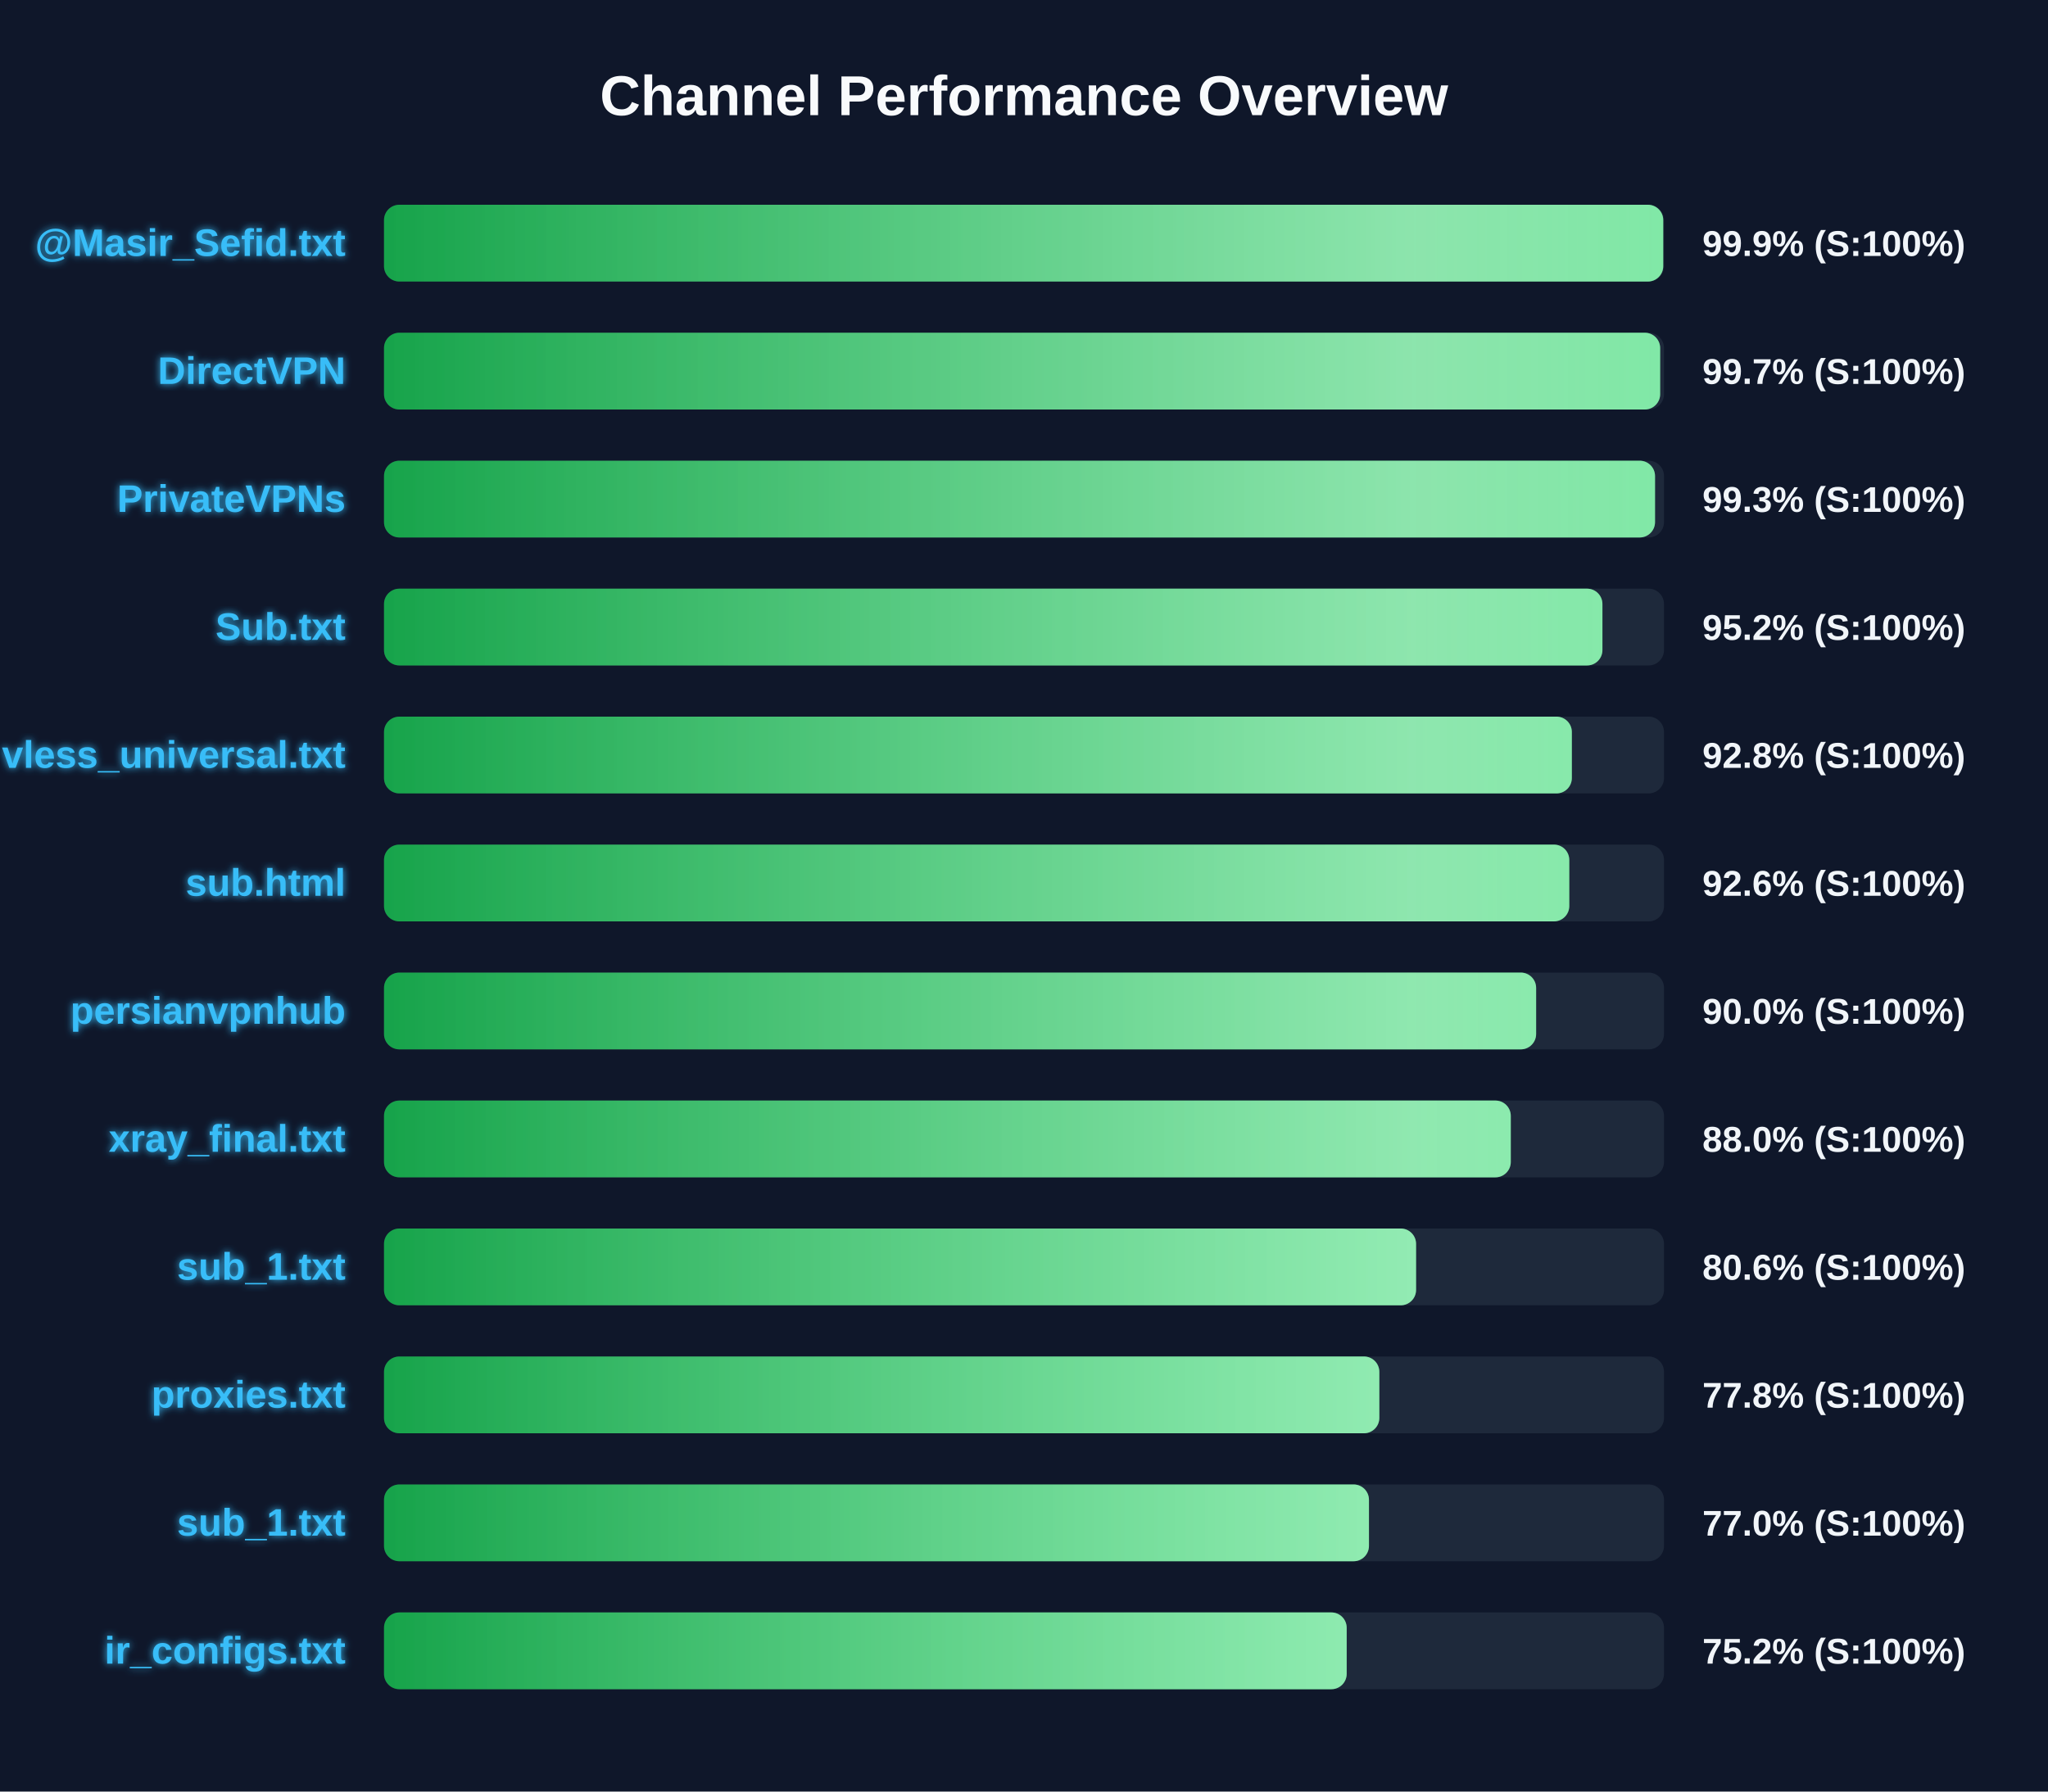
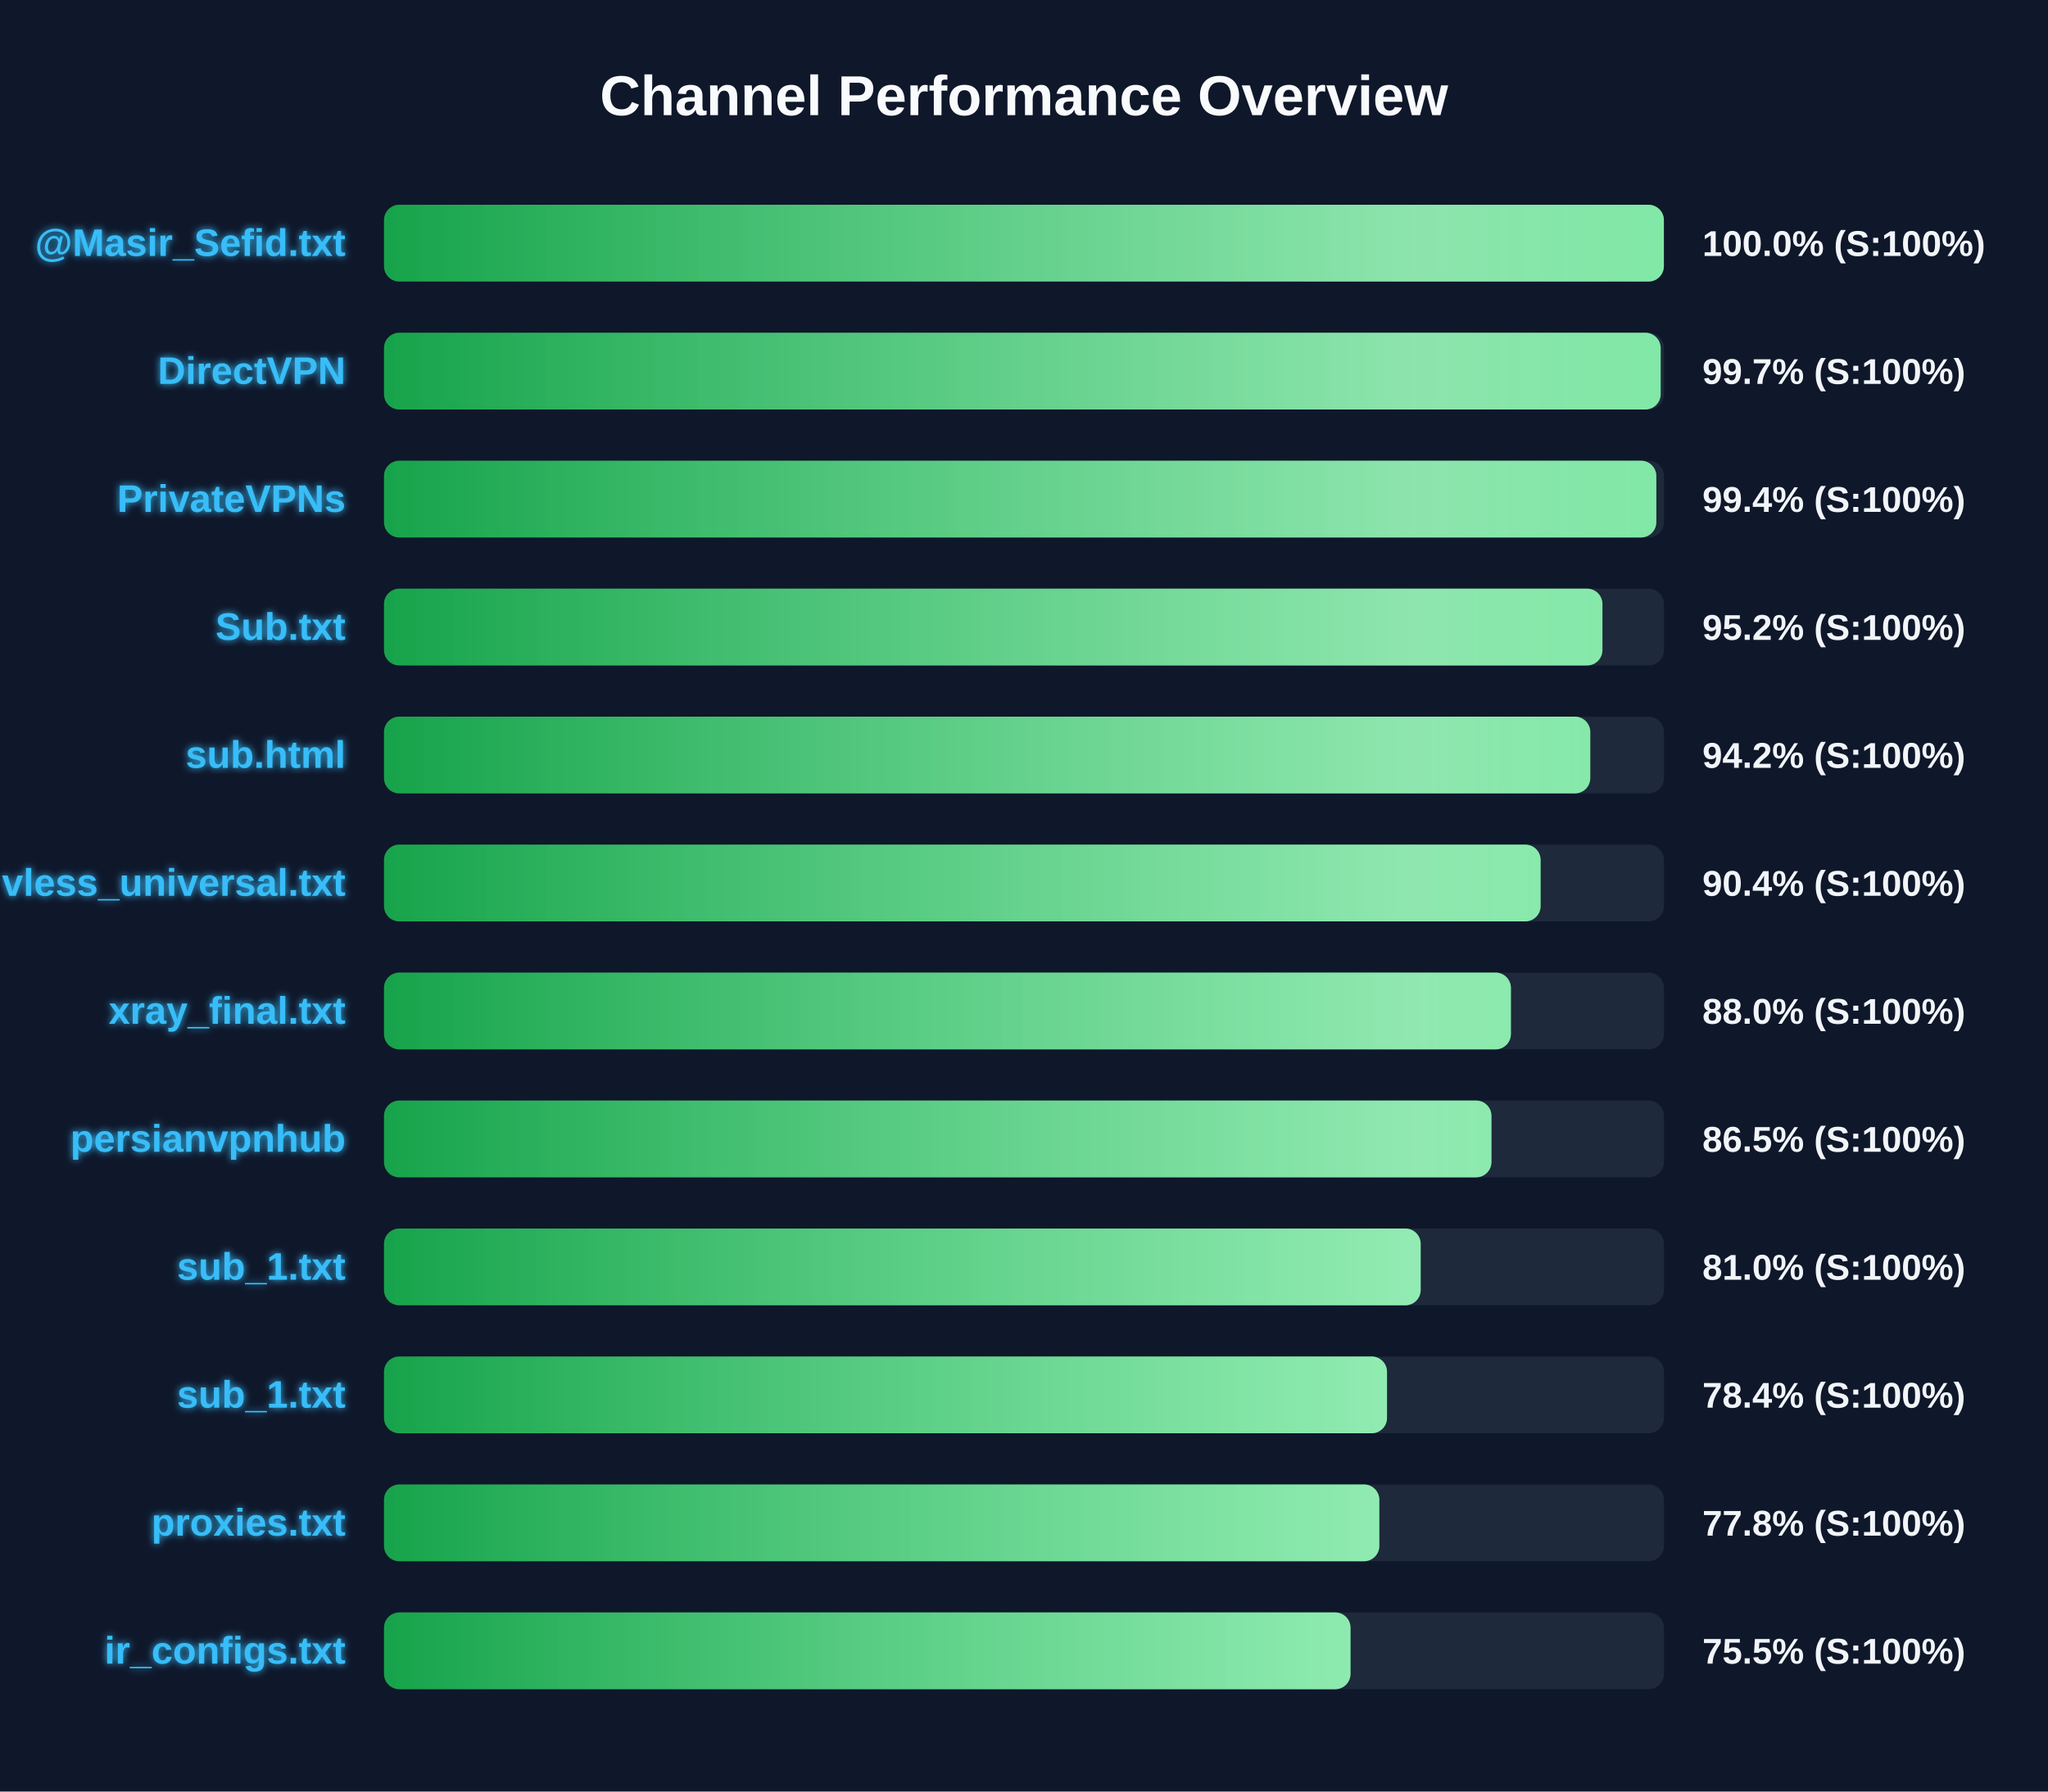
<svg xmlns="http://www.w3.org/2000/svg" width="800" height="700" version="1.1">
  <defs>
    <linearGradient id="grad-green" x1="0%" y1="0%" x2="100%" y2="0%">
      <stop offset="0%" stop-color="#16a34a" />
      <stop offset="100%" stop-color="#4ade80" />
    </linearGradient>
    <linearGradient id="grad-yellow" x1="0%" y1="0%" x2="100%" y2="0%">
      <stop offset="0%" stop-color="#ca8a04" />
      <stop offset="100%" stop-color="#fde047" />
    </linearGradient>
    <linearGradient id="grad-red" x1="0%" y1="0%" x2="100%" y2="0%">
      <stop offset="0%" stop-color="#dc2626" />
      <stop offset="100%" stop-color="#f87171" />
    </linearGradient>
    <linearGradient id="shimmer" x1="0%" y1="0%" x2="100%" y2="0%">
      <stop offset="0%" stop-color="rgba(255,255,255,0)" />
      <stop offset="50%" stop-color="rgba(255,255,255,0.4)" />
      <stop offset="100%" stop-color="rgba(255,255,255,0)" />
    </linearGradient>
    <filter id="glow" x="-20%" y="-20%" width="140%" height="140%">
      <feGaussianBlur stdDeviation="1.5" result="blur" />
      <feComposite in="SourceGraphic" in2="blur" operator="over" />
    </filter>
  </defs>
  <style>
        .bg-rect { fill: #0f172a; }
        .title { font: bold 22px 'Segoe UI', Arial, sans-serif; fill: #f8fafc; }
        .row { font: bold 15px 'Segoe UI', Arial, sans-serif; fill: #38bdf8; filter: url(#glow); }
        .score { font: bold 14px 'Segoe UI', Arial, sans-serif; fill: #f1f5f9; }
        @keyframes shimmer-anim {
            0% { transform: translateX(-100%); }
            100% { transform: translateX(200%); }
        }
        .shimmer-rect {
            animation: shimmer-anim 2.5s infinite linear;
        }
    </style>
  <rect width="100%" height="100%" class="bg-rect" />
  <text x="400" y="45" text-anchor="middle" class="title">Channel Performance Overview</text>
  <rect x="150" y="80" width="500" height="30" fill="#1e293b" rx="6" />
  <clipPath id="clip-0">
-     <rect x="150" y="80" width="499.7" height="30" rx="6" />
+     <rect x="150" y="80" width="499.95" height="30" rx="6" />
  </clipPath>
-   <rect x="150" y="80" width="499.7" height="30" fill="url(#grad-green)" rx="6" />
+   <rect x="150" y="80" width="499.95" height="30" fill="url(#grad-green)" rx="6" />
  <g clip-path="url(#clip-0)">
    <rect x="150" y="80" width="100%" height="30" fill="url(#shimmer)" class="shimmer-rect" />
  </g>
  <text x="135" y="100" text-anchor="end" class="row">@Masir_Sefid.txt</text>
-   <text x="665" y="100" text-anchor="start" class="score">99.9% (S:100%)</text>
+   <text x="665" y="100" text-anchor="start" class="score">100.0% (S:100%)</text>
  <rect x="150" y="130" width="500" height="30" fill="#1e293b" rx="6" />
  <clipPath id="clip-1">
-     <rect x="150" y="130" width="498.5" height="30" rx="6" />
+     <rect x="150" y="130" width="498.7" height="30" rx="6" />
  </clipPath>
-   <rect x="150" y="130" width="498.5" height="30" fill="url(#grad-green)" rx="6" />
+   <rect x="150" y="130" width="498.7" height="30" fill="url(#grad-green)" rx="6" />
  <g clip-path="url(#clip-1)">
    <rect x="150" y="130" width="100%" height="30" fill="url(#shimmer)" class="shimmer-rect" />
  </g>
  <text x="135" y="150" text-anchor="end" class="row">DirectVPN</text>
  <text x="665" y="150" text-anchor="start" class="score">99.7% (S:100%)</text>
  <rect x="150" y="180" width="500" height="30" fill="#1e293b" rx="6" />
  <clipPath id="clip-2">
-     <rect x="150" y="180" width="496.5" height="30" rx="6" />
+     <rect x="150" y="180" width="497.0" height="30" rx="6" />
  </clipPath>
-   <rect x="150" y="180" width="496.5" height="30" fill="url(#grad-green)" rx="6" />
+   <rect x="150" y="180" width="497.0" height="30" fill="url(#grad-green)" rx="6" />
  <g clip-path="url(#clip-2)">
    <rect x="150" y="180" width="100%" height="30" fill="url(#shimmer)" class="shimmer-rect" />
  </g>
  <text x="135" y="200" text-anchor="end" class="row">PrivateVPNs</text>
-   <text x="665" y="200" text-anchor="start" class="score">99.3% (S:100%)</text>
+   <text x="665" y="200" text-anchor="start" class="score">99.4% (S:100%)</text>
  <rect x="150" y="230" width="500" height="30" fill="#1e293b" rx="6" />
  <clipPath id="clip-3">
    <rect x="150" y="230" width="475.95" height="30" rx="6" />
  </clipPath>
  <rect x="150" y="230" width="475.95" height="30" fill="url(#grad-green)" rx="6" />
  <g clip-path="url(#clip-3)">
    <rect x="150" y="230" width="100%" height="30" fill="url(#shimmer)" class="shimmer-rect" />
  </g>
  <text x="135" y="250" text-anchor="end" class="row">Sub.txt</text>
  <text x="665" y="250" text-anchor="start" class="score">95.2% (S:100%)</text>
  <rect x="150" y="280" width="500" height="30" fill="#1e293b" rx="6" />
  <clipPath id="clip-4">
-     <rect x="150" y="280" width="464.0" height="30" rx="6" />
+     <rect x="150" y="280" width="471.2" height="30" rx="6" />
  </clipPath>
-   <rect x="150" y="280" width="464.0" height="30" fill="url(#grad-green)" rx="6" />
+   <rect x="150" y="280" width="471.2" height="30" fill="url(#grad-green)" rx="6" />
  <g clip-path="url(#clip-4)">
    <rect x="150" y="280" width="100%" height="30" fill="url(#shimmer)" class="shimmer-rect" />
  </g>
-   <text x="135" y="300" text-anchor="end" class="row">vless_universal.txt</text>
-   <text x="665" y="300" text-anchor="start" class="score">92.8% (S:100%)</text>
+   <text x="135" y="300" text-anchor="end" class="row">sub.html</text>
+   <text x="665" y="300" text-anchor="start" class="score">94.2% (S:100%)</text>
  <rect x="150" y="330" width="500" height="30" fill="#1e293b" rx="6" />
  <clipPath id="clip-5">
-     <rect x="150" y="330" width="463.0" height="30" rx="6" />
+     <rect x="150" y="330" width="451.8" height="30" rx="6" />
  </clipPath>
-   <rect x="150" y="330" width="463.0" height="30" fill="url(#grad-green)" rx="6" />
+   <rect x="150" y="330" width="451.8" height="30" fill="url(#grad-green)" rx="6" />
  <g clip-path="url(#clip-5)">
    <rect x="150" y="330" width="100%" height="30" fill="url(#shimmer)" class="shimmer-rect" />
  </g>
-   <text x="135" y="350" text-anchor="end" class="row">sub.html</text>
-   <text x="665" y="350" text-anchor="start" class="score">92.6% (S:100%)</text>
+   <text x="135" y="350" text-anchor="end" class="row">vless_universal.txt</text>
+   <text x="665" y="350" text-anchor="start" class="score">90.4% (S:100%)</text>
  <rect x="150" y="380" width="500" height="30" fill="#1e293b" rx="6" />
  <clipPath id="clip-6">
-     <rect x="150" y="380" width="450.05" height="30" rx="6" />
+     <rect x="150" y="380" width="440.2" height="30" rx="6" />
  </clipPath>
-   <rect x="150" y="380" width="450.05" height="30" fill="url(#grad-green)" rx="6" />
+   <rect x="150" y="380" width="440.2" height="30" fill="url(#grad-green)" rx="6" />
  <g clip-path="url(#clip-6)">
    <rect x="150" y="380" width="100%" height="30" fill="url(#shimmer)" class="shimmer-rect" />
  </g>
-   <text x="135" y="400" text-anchor="end" class="row">persianvpnhub</text>
-   <text x="665" y="400" text-anchor="start" class="score">90.0% (S:100%)</text>
+   <text x="135" y="400" text-anchor="end" class="row">xray_final.txt</text>
+   <text x="665" y="400" text-anchor="start" class="score">88.0% (S:100%)</text>
  <rect x="150" y="430" width="500" height="30" fill="#1e293b" rx="6" />
  <clipPath id="clip-7">
-     <rect x="150" y="430" width="440.15" height="30" rx="6" />
+     <rect x="150" y="430" width="432.6" height="30" rx="6" />
  </clipPath>
-   <rect x="150" y="430" width="440.15" height="30" fill="url(#grad-green)" rx="6" />
+   <rect x="150" y="430" width="432.6" height="30" fill="url(#grad-green)" rx="6" />
  <g clip-path="url(#clip-7)">
    <rect x="150" y="430" width="100%" height="30" fill="url(#shimmer)" class="shimmer-rect" />
  </g>
-   <text x="135" y="450" text-anchor="end" class="row">xray_final.txt</text>
-   <text x="665" y="450" text-anchor="start" class="score">88.0% (S:100%)</text>
+   <text x="135" y="450" text-anchor="end" class="row">persianvpnhub</text>
+   <text x="665" y="450" text-anchor="start" class="score">86.5% (S:100%)</text>
  <rect x="150" y="480" width="500" height="30" fill="#1e293b" rx="6" />
  <clipPath id="clip-8">
-     <rect x="150" y="480" width="403.15" height="30" rx="6" />
+     <rect x="150" y="480" width="404.95" height="30" rx="6" />
  </clipPath>
-   <rect x="150" y="480" width="403.15" height="30" fill="url(#grad-green)" rx="6" />
+   <rect x="150" y="480" width="404.95" height="30" fill="url(#grad-green)" rx="6" />
  <g clip-path="url(#clip-8)">
    <rect x="150" y="480" width="100%" height="30" fill="url(#shimmer)" class="shimmer-rect" />
  </g>
  <text x="135" y="500" text-anchor="end" class="row">sub_1.txt</text>
-   <text x="665" y="500" text-anchor="start" class="score">80.6% (S:100%)</text>
+   <text x="665" y="500" text-anchor="start" class="score">81.0% (S:100%)</text>
  <rect x="150" y="530" width="500" height="30" fill="#1e293b" rx="6" />
  <clipPath id="clip-9">
-     <rect x="150" y="530" width="388.8" height="30" rx="6" />
+     <rect x="150" y="530" width="391.8" height="30" rx="6" />
  </clipPath>
-   <rect x="150" y="530" width="388.8" height="30" fill="url(#grad-green)" rx="6" />
+   <rect x="150" y="530" width="391.8" height="30" fill="url(#grad-green)" rx="6" />
  <g clip-path="url(#clip-9)">
    <rect x="150" y="530" width="100%" height="30" fill="url(#shimmer)" class="shimmer-rect" />
  </g>
-   <text x="135" y="550" text-anchor="end" class="row">proxies.txt</text>
-   <text x="665" y="550" text-anchor="start" class="score">77.8% (S:100%)</text>
+   <text x="135" y="550" text-anchor="end" class="row">sub_1.txt</text>
+   <text x="665" y="550" text-anchor="start" class="score">78.4% (S:100%)</text>
  <rect x="150" y="580" width="500" height="30" fill="#1e293b" rx="6" />
  <clipPath id="clip-10">
-     <rect x="150" y="580" width="384.75" height="30" rx="6" />
+     <rect x="150" y="580" width="388.8" height="30" rx="6" />
  </clipPath>
-   <rect x="150" y="580" width="384.75" height="30" fill="url(#grad-green)" rx="6" />
+   <rect x="150" y="580" width="388.8" height="30" fill="url(#grad-green)" rx="6" />
  <g clip-path="url(#clip-10)">
    <rect x="150" y="580" width="100%" height="30" fill="url(#shimmer)" class="shimmer-rect" />
  </g>
-   <text x="135" y="600" text-anchor="end" class="row">sub_1.txt</text>
-   <text x="665" y="600" text-anchor="start" class="score">77.0% (S:100%)</text>
+   <text x="135" y="600" text-anchor="end" class="row">proxies.txt</text>
+   <text x="665" y="600" text-anchor="start" class="score">77.8% (S:100%)</text>
  <rect x="150" y="630" width="500" height="30" fill="#1e293b" rx="6" />
  <clipPath id="clip-11">
-     <rect x="150" y="630" width="376.05" height="30" rx="6" />
+     <rect x="150" y="630" width="377.55" height="30" rx="6" />
  </clipPath>
-   <rect x="150" y="630" width="376.05" height="30" fill="url(#grad-green)" rx="6" />
+   <rect x="150" y="630" width="377.55" height="30" fill="url(#grad-green)" rx="6" />
  <g clip-path="url(#clip-11)">
    <rect x="150" y="630" width="100%" height="30" fill="url(#shimmer)" class="shimmer-rect" />
  </g>
  <text x="135" y="650" text-anchor="end" class="row">ir_configs.txt</text>
-   <text x="665" y="650" text-anchor="start" class="score">75.2% (S:100%)</text>
+   <text x="665" y="650" text-anchor="start" class="score">75.5% (S:100%)</text>
</svg>
